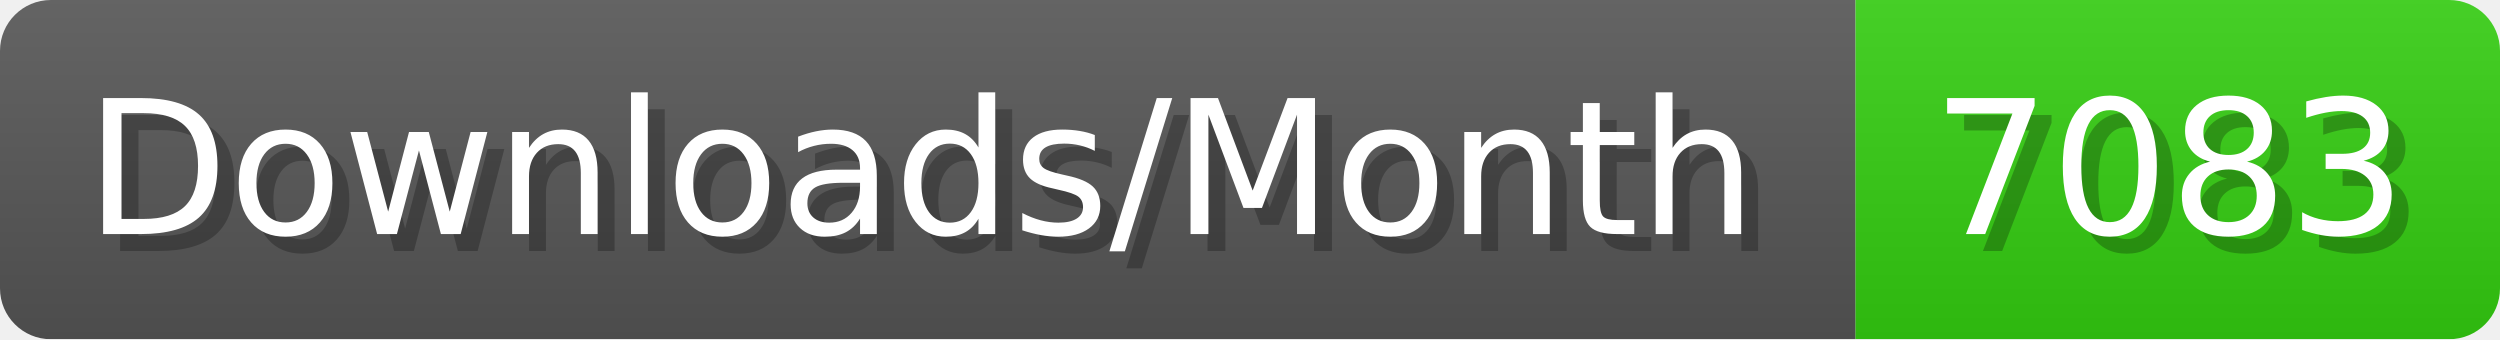
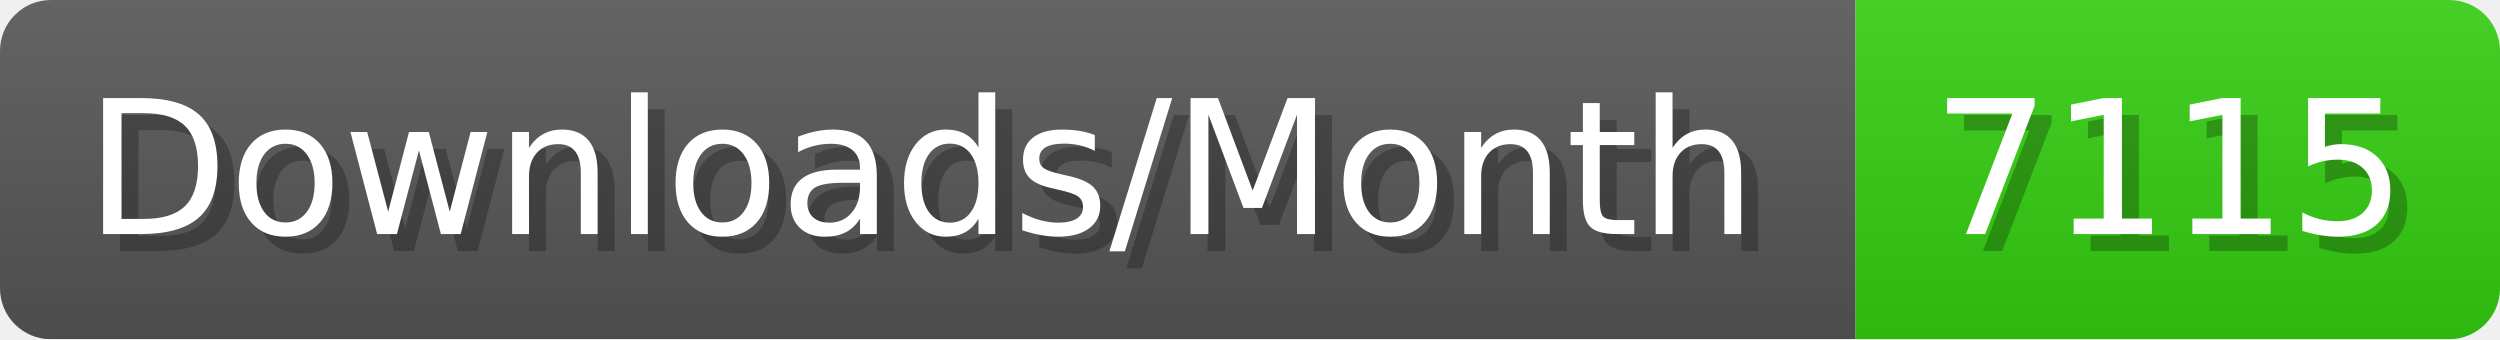
- <svg xmlns="http://www.w3.org/2000/svg" width="147.4" height="20" viewBox="0 0 1474 200" role="img" aria-label="Downloads/Month: 7083">
+ <svg xmlns="http://www.w3.org/2000/svg" width="147.4" height="20" viewBox="0 0 1474 200" role="img" aria-label="Downloads/Month: 7115">
  <linearGradient id="YlXUI" x2="0" y2="100%">
    <stop offset="0" stop-opacity=".1" stop-color="#EEE" />
    <stop offset="1" stop-opacity=".1" />
  </linearGradient>
  <mask id="JHhop">
    <rect width="1474" height="200" rx="30" fill="#FFF" />
  </mask>
  <g mask="url(#JHhop)">
    <rect width="1094" height="200" fill="#555" />
    <rect width="380" height="200" fill="#3C1" x="1094" />
    <rect width="1474" height="200" fill="url(#YlXUI)" />
  </g>
  <g aria-hidden="true" fill="#fff" text-anchor="start" font-family="Verdana,DejaVu Sans,sans-serif" font-size="110">
    <text x="60" y="148" textLength="994" fill="#000" opacity="0.25">Downloads/Month</text>
    <text x="50" y="138" textLength="994">Downloads/Month</text>
-     <text x="1149" y="148" textLength="280" fill="#000" opacity="0.25">7083</text>
-     <text x="1139" y="138" textLength="280">7083</text>
+     <text x="1149" y="148" textLength="280" fill="#000" opacity="0.25">7115</text>
+     <text x="1139" y="138" textLength="280">7115</text>
  </g>
</svg>
